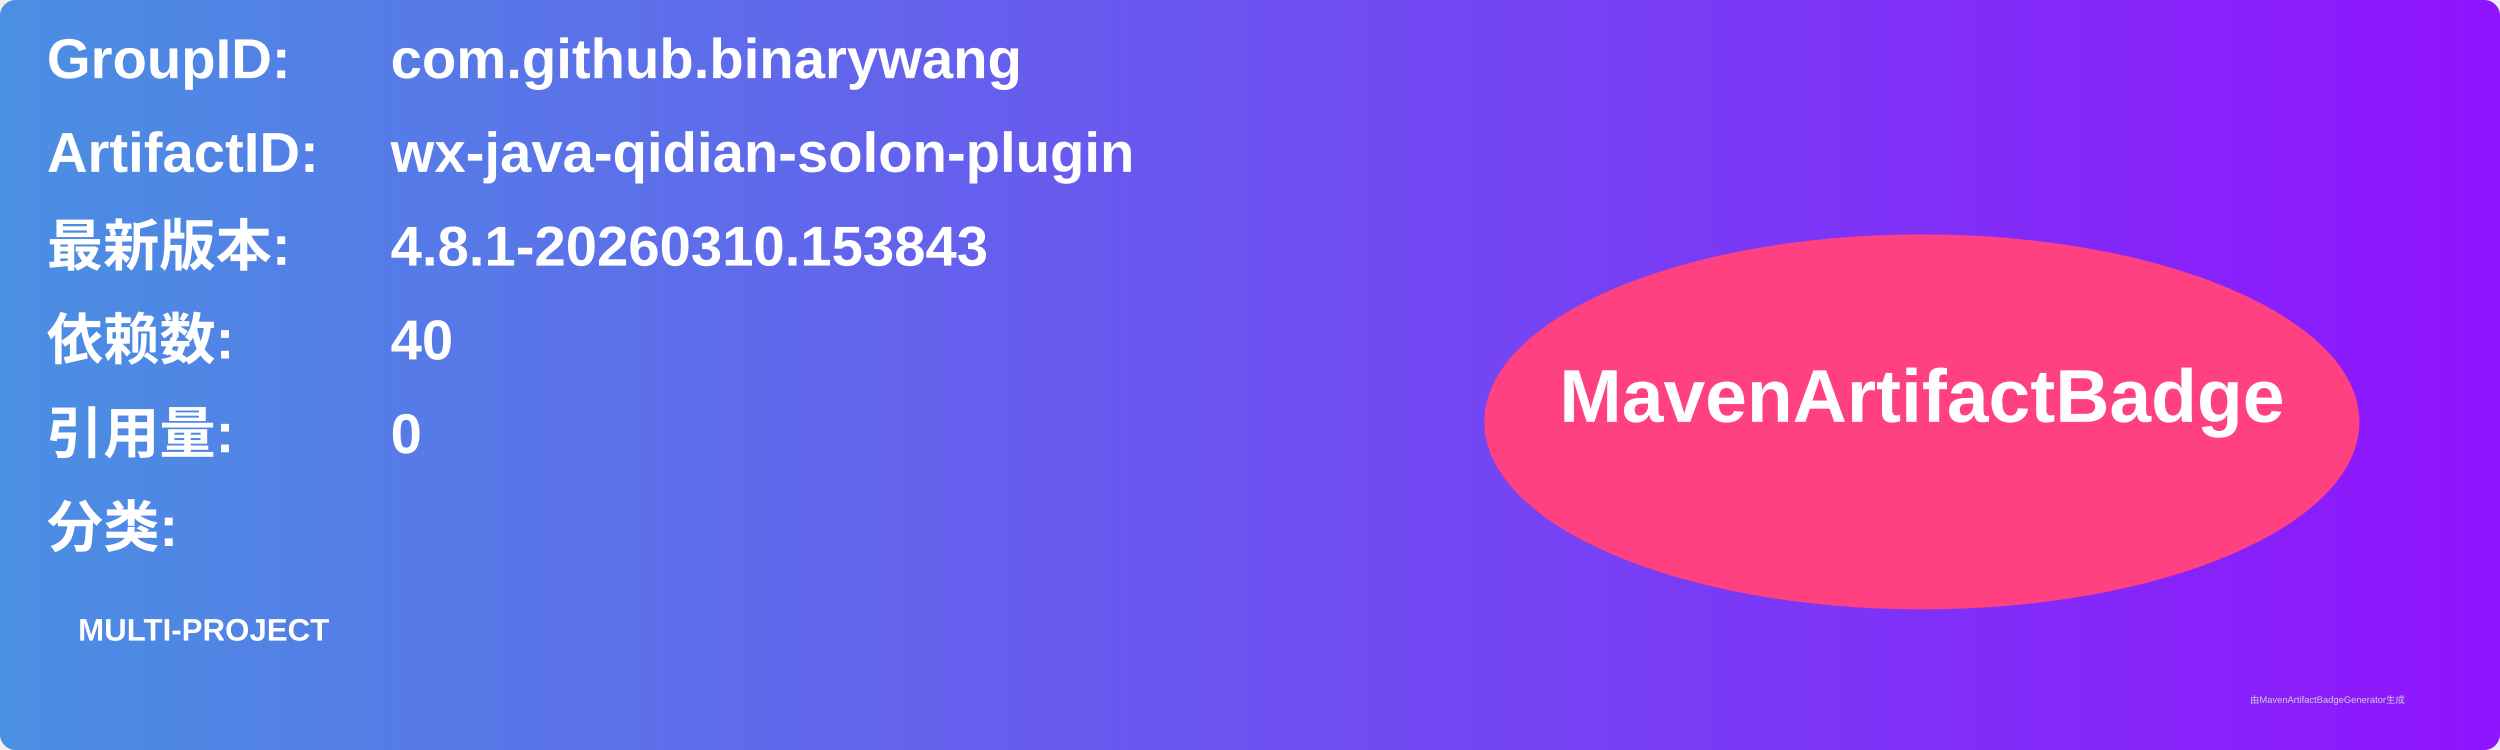
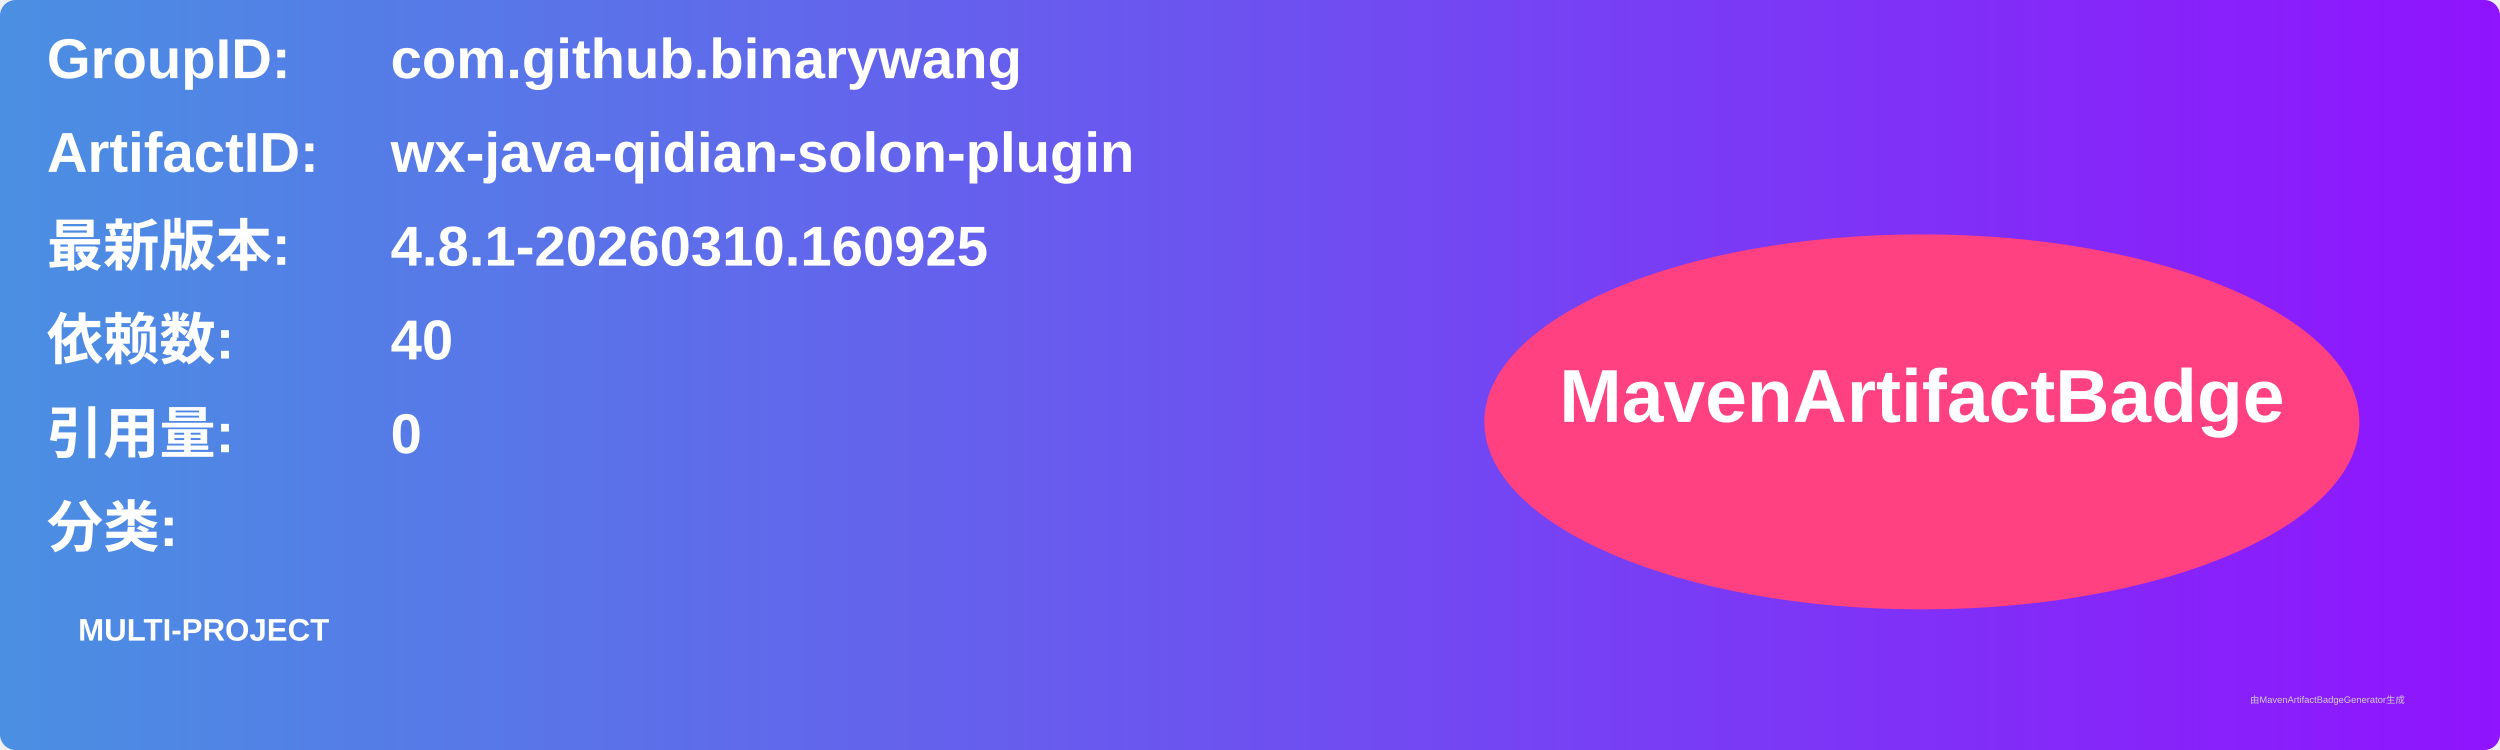
<svg xmlns="http://www.w3.org/2000/svg" width="800" height="240" viewBox="0 0 800 240">
  <linearGradient id="grad" x1="0%" y1="0%" x2="100%" y2="0%">
    <stop offset="0%" stop-color="#4a90e2" />
    <stop offset="100%" stop-color="#9013fe" />
  </linearGradient>
  <rect width="100%" height="100%" rx="5" ry="5" fill="url(#grad)" />
  <g transform="translate(15, 15)">
    <text x="0" y="10" font-family="Arial" font-size="18" fill="white" font-weight="bold" width="260">GroupID:</text>
    <text x="110" y="10" font-family="Arial" font-size="18" fill="white" font-weight="bold" width="460">com.github.binarywang</text>
    <text x="0" y="40" font-family="Arial" font-size="18" fill="white" font-weight="bold" width="260">ArtifactID:</text>
    <text x="110" y="40" font-family="Arial" font-size="18" fill="white" font-weight="bold" width="460">wx-java-qidian-solon-plugin</text>
    <text x="0" y="70" font-family="Arial" font-size="18" fill="white" font-weight="bold">最新版本:</text>
    <text x="110" y="70" font-family="Arial" font-size="18" fill="white" font-weight="bold">
-       <tspan font-weight="bold">4.8.1-20260310.153843</tspan>
+       <tspan font-weight="bold">4.8.1-20260310.160925</tspan>
    </text>
    <text x="0" y="100" font-family="Arial" font-size="18" fill="white" font-weight="bold">依赖数: </text>
    <text x="110" y="100" font-family="Arial" font-size="18" fill="white">
      <tspan font-weight="bold">40</tspan>
    </text>
    <text x="0" y="130" font-family="Arial" font-size="18" fill="white" font-weight="bold">引用量: </text>
    <text x="110" y="130" font-family="Arial" font-size="18" fill="white">
      <tspan font-weight="bold">0</tspan>
    </text>
    <text x="0" y="160" font-family="Arial" font-size="18" fill="white" font-weight="bold">分类:</text>
    <text x="10" y="190" font-family="Arial" font-size="10" fill="white">
      <tspan font-weight="bold">MULTI-PROJECT</tspan>
    </text>
    <ellipse cx="600" cy="120" rx="140" ry="60" fill="#ff4081" />
    <text x="600" y="120" text-anchor="middle" font-family="Arial" font-size="24" fill="white" font-weight="bold">MavenArtifactBadge</text>
  </g>
  <text x="720" y="225" font-family="Arial" font-size="3" fill="#d0d0d0">由MavenArtifactBadgeGenerator生成</text>
</svg>
